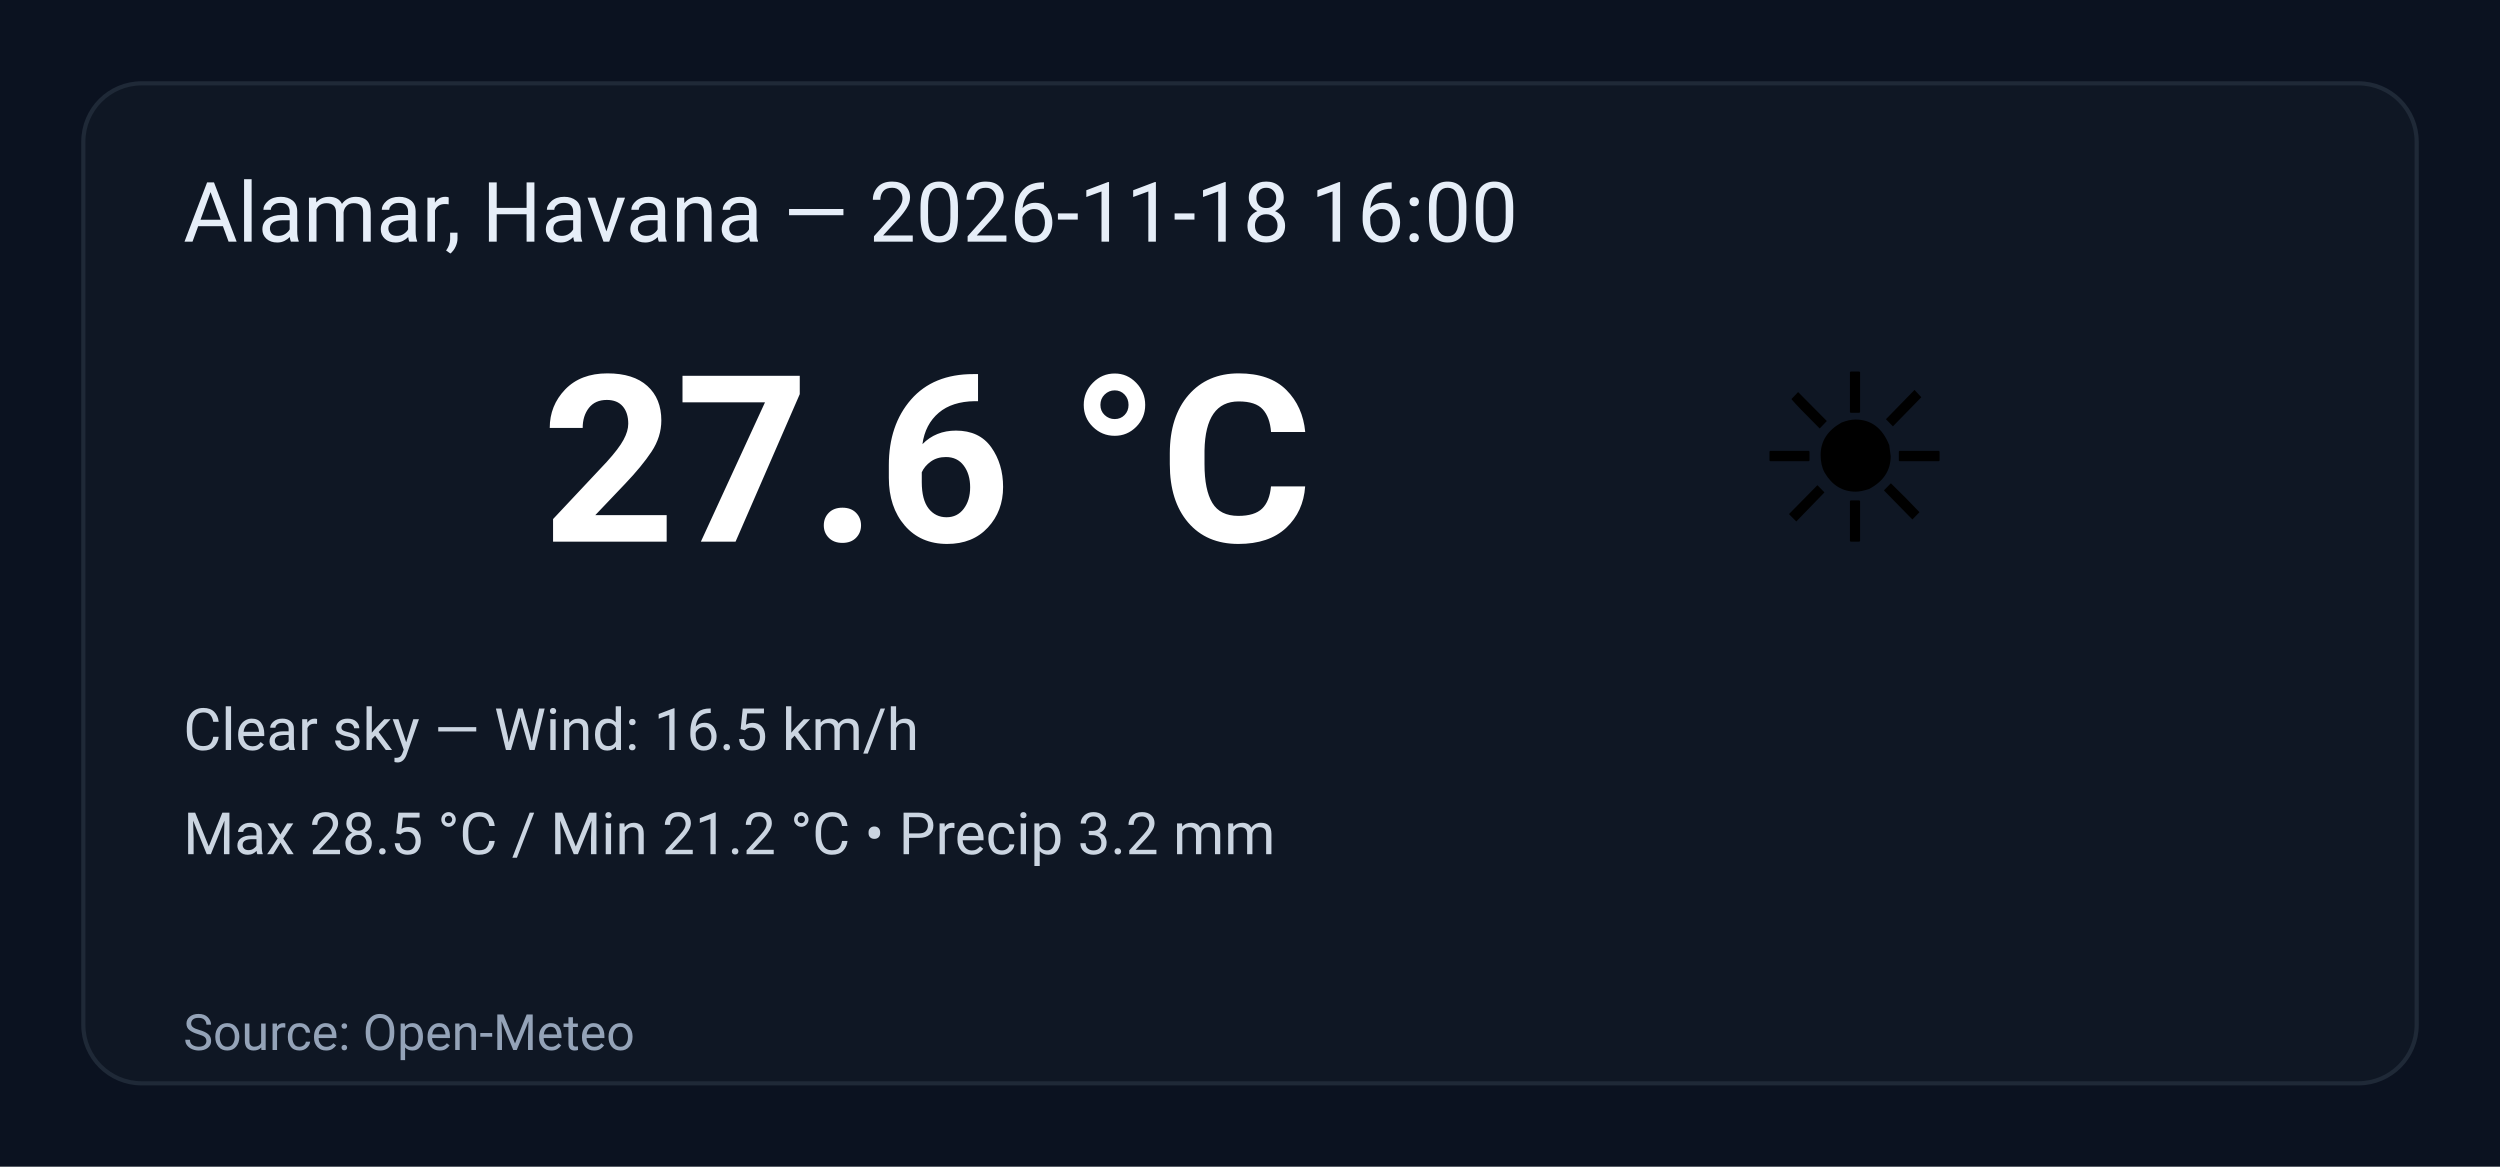
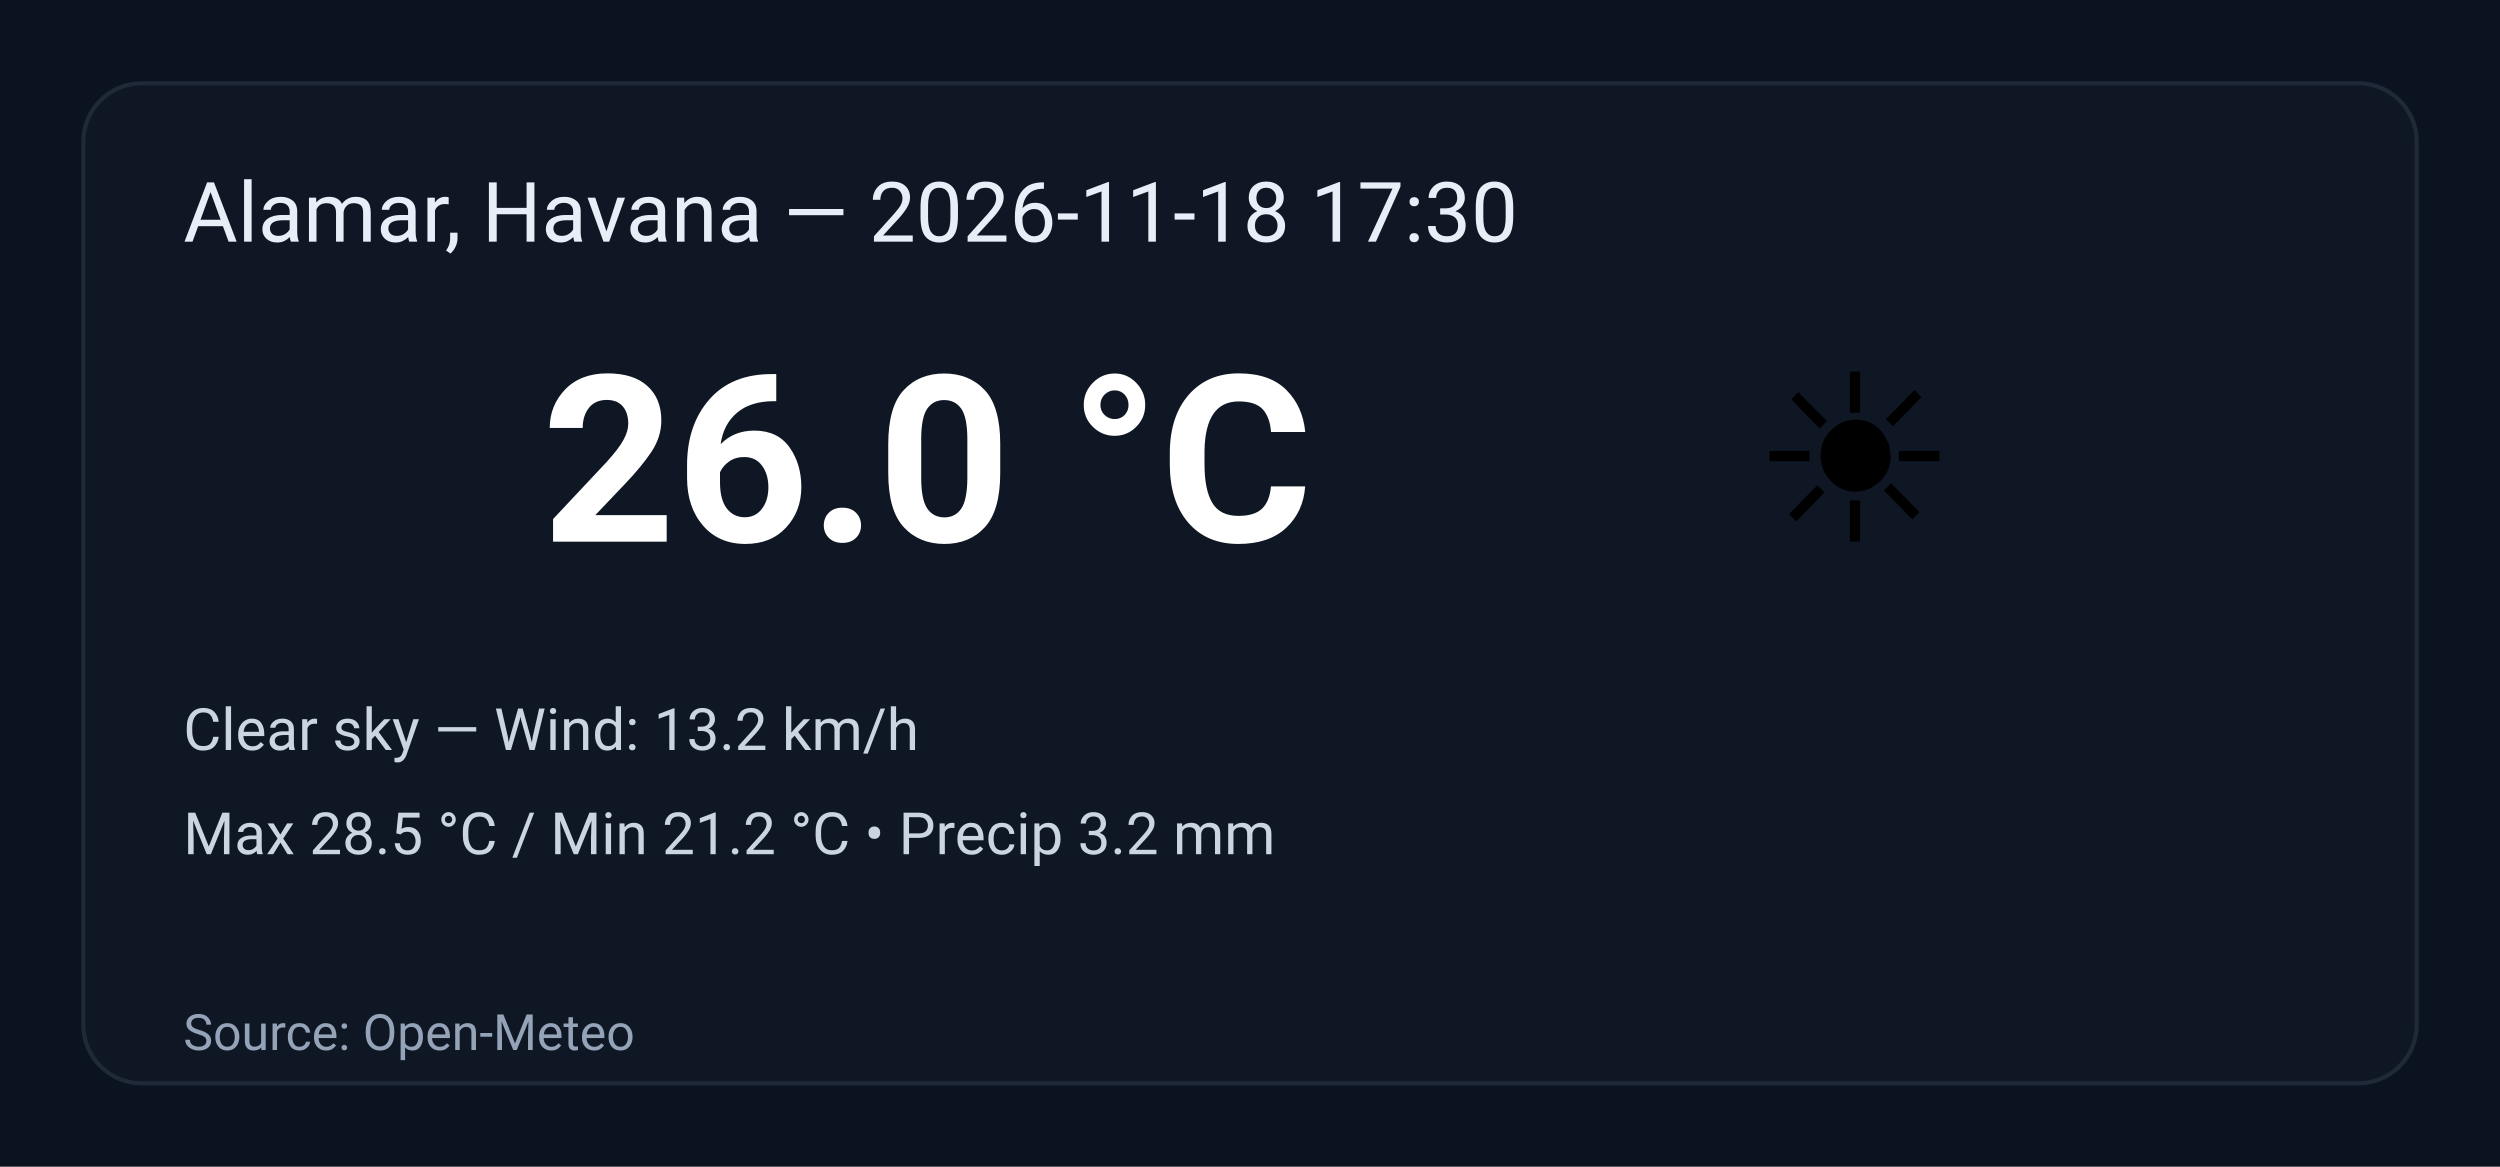
<svg xmlns="http://www.w3.org/2000/svg" width="600" height="280" viewBox="0 0 600 280" role="img" aria-label="Weather summary">
  <style>
    .bg { fill: #0b1220; }
    .card { fill: #0f1724; stroke: #1f2937; stroke-width:1; rx:14; }
    .title { font: 20px 'Segoe UI', Roboto, Arial; fill: #e6eef8; }
    .temp { font: 56px 'Segoe UI', Roboto, Arial; fill: #ffffff; font-weight:700; }
    .emoji { font-size:56px; }
    .meta { font: 14px 'Segoe UI', Roboto, Arial; fill: #cbd5e1; }
    .foot { font: 12px 'Segoe UI', Roboto, Arial; fill: #94a3b8; }
  </style>
  <rect class="bg" width="100%" height="100%" rx="0" />
  <g transform="translate(20,20)">
    <rect class="card" x="0" y="0" width="560" height="240" rx="12" />
-     <text class="title" x="24" y="38">Alamar, Havana — 2026-11-18 16:00</text>
+     <text class="title" x="24" y="38">Alamar, Havana — 2026-11-18 17:30</text>
    <text class="emoji" x="400" y="110">☀️</text>
-     <text class="temp" x="110" y="110">27.6 °C</text>
-     <text class="meta" x="24" y="160">Clear sky — Wind: 16.5 km/h</text>
+     <text class="temp" x="110" y="110">26.0 °C</text>
+     <text class="meta" x="24" y="160">Clear sky — Wind: 13.2 km/h</text>
    <text class="meta" x="24" y="185">Max 28.5 °C / Min 21.2 °C  •  Precip 3.2 mm</text>
    <text class="foot" x="24" y="232">Source: Open-Meteo</text>
  </g>
</svg>
